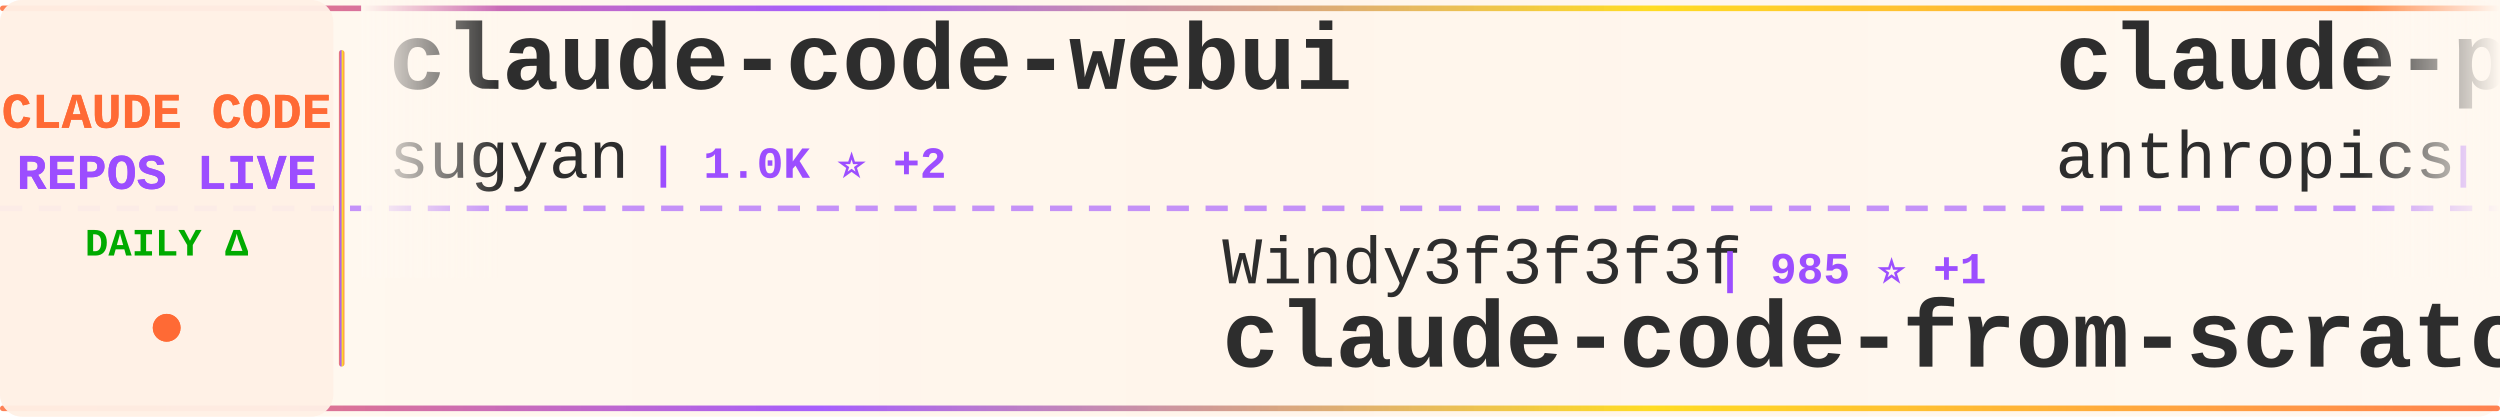
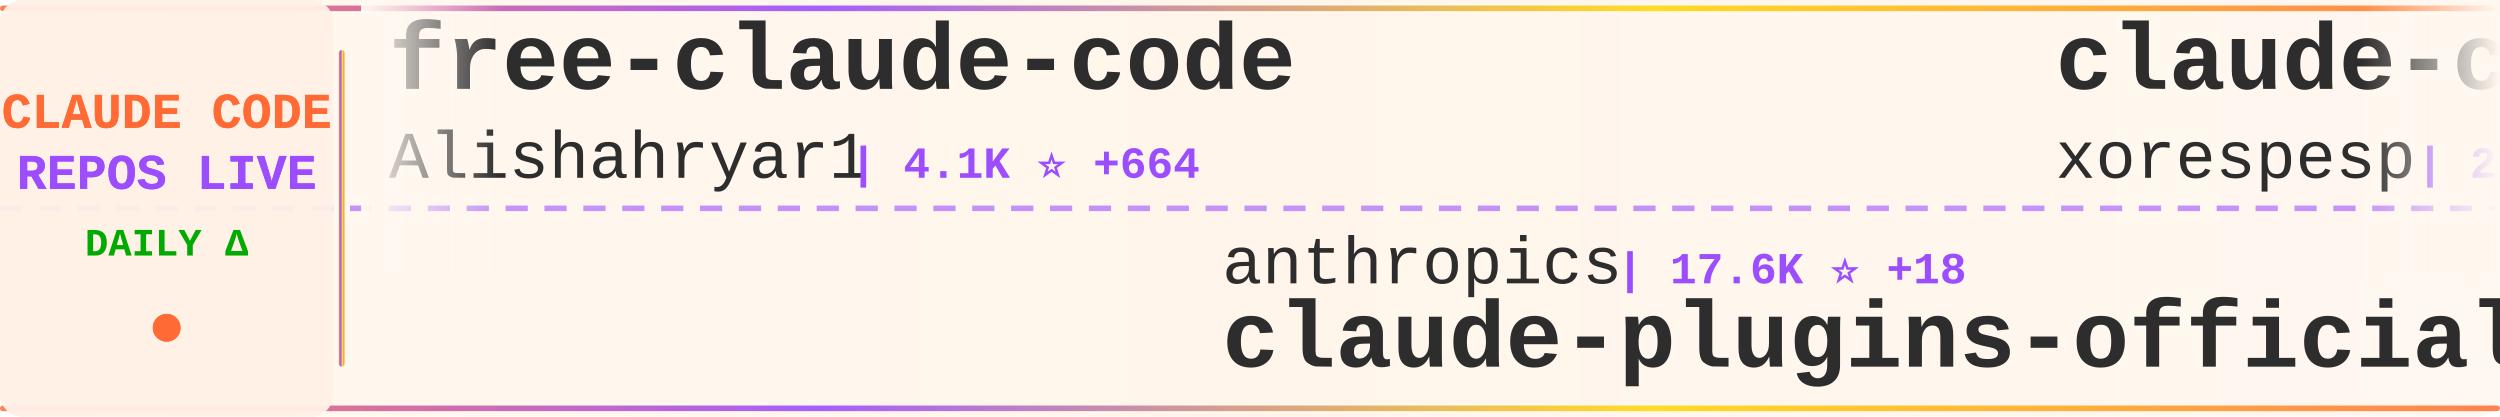
<svg xmlns="http://www.w3.org/2000/svg" width="900" height="150">
  <defs>
    <linearGradient id="tickerBg" x1="0%" y1="0%" x2="100%" y2="0%">
      <stop offset="0%" style="stop-color:#fff8f0;stop-opacity:0.98" />
      <stop offset="50%" style="stop-color:#fff5eb;stop-opacity:1" />
      <stop offset="100%" style="stop-color:#fff8f0;stop-opacity:0.98" />
    </linearGradient>
    <linearGradient id="borderGrad" x1="0%" y1="0%" x2="100%" y2="0%">
      <stop offset="0%" style="stop-color:#FF6B35;stop-opacity:0.85">
        <animate attributeName="stop-opacity" values="0.85;1;0.85" dur="2s" repeatCount="indefinite" />
      </stop>
      <stop offset="33%" style="stop-color:#9C4EFF;stop-opacity:0.9">
        <animate attributeName="stop-opacity" values="0.9;1;0.9" dur="2.2s" repeatCount="indefinite" />
      </stop>
      <stop offset="66%" style="stop-color:#FFD700;stop-opacity:0.85">
        <animate attributeName="stop-opacity" values="0.85;1;0.85" dur="1.8s" repeatCount="indefinite" />
      </stop>
      <stop offset="100%" style="stop-color:#FF6B35;stop-opacity:0.85">
        <animate attributeName="stop-opacity" values="0.85;1;0.85" dur="2s" repeatCount="indefinite" />
      </stop>
    </linearGradient>
    <filter id="textGlow">
      <feGaussianBlur stdDeviation="0.15" result="coloredBlur" />
      <feMerge>
        <feMergeNode in="coloredBlur" />
        <feMergeNode in="SourceGraphic" />
      </feMerge>
    </filter>
    <filter id="metricGlow">
      <feGaussianBlur stdDeviation="0.2" result="coloredBlur" />
      <feMerge>
        <feMergeNode in="coloredBlur" />
        <feMergeNode in="SourceGraphic" />
      </feMerge>
    </filter>
    <linearGradient id="leftFade" x1="0%" y1="0%" x2="100%" y2="0%">
      <stop offset="0%" style="stop-color:#fff8f0;stop-opacity:1" />
      <stop offset="100%" style="stop-color:#fff8f0;stop-opacity:0" />
    </linearGradient>
    <linearGradient id="rightFade" x1="0%" y1="0%" x2="100%" y2="0%">
      <stop offset="0%" style="stop-color:#fff8f0;stop-opacity:0" />
      <stop offset="100%" style="stop-color:#fff8f0;stop-opacity:1" />
    </linearGradient>
  </defs>
  <rect width="900" height="150" fill="url(#tickerBg)" rx="8" />
  <rect x="0" y="2" width="900" height="2" fill="url(#borderGrad)" rx="1" />
  <rect x="0" y="146" width="900" height="2" fill="url(#borderGrad)" rx="1" />
  <line x1="0" y1="75" x2="900" y2="75" stroke="#9C4EFF" stroke-width="2" stroke-dasharray="8 6" opacity="0.6" />
  <rect x="0" y="0" width="120" height="150" fill="#fff0e6" opacity="0.95" rx="8" />
  <text x="60" y="46" font-family="'Courier New', monospace" font-size="18" font-weight="bold" fill="#FF6B35" text-anchor="middle" filter="url(#textGlow)">
    CLAUDE CODE
  </text>
  <text x="60" y="68" font-family="'Courier New', monospace" font-size="18" font-weight="bold" fill="#9C4EFF" text-anchor="middle" filter="url(#textGlow)">
    REPOS LIVE
  </text>
  <text x="60" y="92" font-family="'Courier New', monospace" font-size="14" font-weight="bold" fill="#00aa00" text-anchor="middle">
    DAILY Δ
  </text>
  <circle cx="60" cy="118" r="5" fill="#FF6B35" filter="url(#metricGlow)">
    <animate attributeName="r" values="4;6;4" dur="1.5s" repeatCount="indefinite" />
    <animate attributeName="opacity" values="0.6;1;0.6" dur="1.5s" repeatCount="indefinite" />
  </circle>
  <rect x="122" y="18" width="2" height="114" fill="url(#borderGrad)" rx="1" />
  <clipPath id="tickerClip">
    <rect x="130" y="0" width="770" height="150" />
  </clipPath>
  <g clip-path="url(#tickerClip)">
    <g id="tickerItems">
      <animateTransform attributeName="transform" attributeType="XML" type="translate" from="0 0" to="-3000 0" dur="54s" repeatCount="indefinite" />
      <g transform="translate(0, 0)">
-         <text x="140" y="32" font-family="'Courier New', monospace" font-size="34" font-weight="bold" fill="#2d2d2d">claude-code-webui</text>
-         <text x="140" y="64" font-family="'Courier New', monospace" font-size="24" font-weight="normal" fill="#2d2d2d" opacity="1.0">sugyan</text>
-         <text x="234" y="64" font-family="'Courier New', monospace" font-size="16" font-weight="bold" fill="#9C4EFF"> | 1.0K ⭐ +2</text>
+         <text x="140" y="32" font-family="'Courier New', monospace" font-size="34" font-weight="bold" fill="#2d2d2d">free-claude-code</text>
+         <text x="140" y="64" font-family="'Courier New', monospace" font-size="24" font-weight="normal" fill="#2d2d2d" opacity="1.0">Alishahryar1</text>
+         <text x="306" y="64" font-family="'Courier New', monospace" font-size="16" font-weight="bold" fill="#9C4EFF"> | 4.1K ⭐ +664</text>
      </g>
      <g transform="translate(300, 0)">
-         <text x="140" y="102" font-family="'Courier New', monospace" font-size="24" font-weight="normal" fill="#2d2d2d" opacity="1.0">Windy3f3f3f3f</text>
-         <text x="318" y="102" font-family="'Courier New', monospace" font-size="16" font-weight="bold" fill="#9C4EFF"> | 985 ⭐ +1</text>
-         <text x="140" y="132" font-family="'Courier New', monospace" font-size="34" font-weight="bold" fill="#2d2d2d">claude-code-from-scratch</text>
+         <text x="140" y="102" font-family="'Courier New', monospace" font-size="24" font-weight="normal" fill="#2d2d2d" opacity="1.0">anthropics</text>
+         <text x="282" y="102" font-family="'Courier New', monospace" font-size="16" font-weight="bold" fill="#9C4EFF"> | 17.6K ⭐ +18</text>
+         <text x="140" y="132" font-family="'Courier New', monospace" font-size="34" font-weight="bold" fill="#2d2d2d">claude-plugins-official</text>
      </g>
      <g transform="translate(600, 0)">
-         <text x="140" y="32" font-family="'Courier New', monospace" font-size="34" font-weight="bold" fill="#2d2d2d">claude-plugins-official</text>
-         <text x="140" y="64" font-family="'Courier New', monospace" font-size="24" font-weight="normal" fill="#2d2d2d" opacity="1.0">anthropics</text>
-         <text x="282" y="64" font-family="'Courier New', monospace" font-size="16" font-weight="bold" fill="#9C4EFF"> | 17.6K ⭐ +31</text>
+         <text x="140" y="32" font-family="'Courier New', monospace" font-size="34" font-weight="bold" fill="#2d2d2d">claude-code</text>
+         <text x="140" y="64" font-family="'Courier New', monospace" font-size="24" font-weight="normal" fill="#2d2d2d" opacity="1.0">xorespesp</text>
+         <text x="270" y="64" font-family="'Courier New', monospace" font-size="16" font-weight="bold" fill="#9C4EFF"> | 221 ⭐</text>
      </g>
      <g transform="translate(900, 0)">
-         <text x="140" y="102" font-family="'Courier New', monospace" font-size="24" font-weight="normal" fill="#2d2d2d" opacity="1.0">chiragjoshi12</text>
-         <text x="318" y="102" font-family="'Courier New', monospace" font-size="16" font-weight="bold" fill="#9C4EFF"> | 191 ⭐ +1</text>
+         <text x="140" y="102" font-family="'Courier New', monospace" font-size="24" font-weight="normal" fill="#2d2d2d" opacity="1.0">pengchengneo</text>
+         <text x="306" y="102" font-family="'Courier New', monospace" font-size="16" font-weight="bold" fill="#9C4EFF"> | 1.2K ⭐</text>
+         <text x="140" y="132" font-family="'Courier New', monospace" font-size="34" font-weight="bold" fill="#2d2d2d">Claude-Code</text>
+       </g>
+       <g transform="translate(1200, 0)">
+         <text x="140" y="32" font-family="'Courier New', monospace" font-size="34" font-weight="bold" fill="#2d2d2d">claude-code-source</text>
+         <text x="140" y="64" font-family="'Courier New', monospace" font-size="24" font-weight="normal" fill="#2d2d2d" opacity="1.0">AprilNEA</text>
+         <text x="258" y="64" font-family="'Courier New', monospace" font-size="16" font-weight="bold" fill="#9C4EFF"> | 372 ⭐</text>
+       </g>
+       <g transform="translate(1500, 0)">
+         <text x="140" y="102" font-family="'Courier New', monospace" font-size="24" font-weight="normal" fill="#2d2d2d" opacity="1.0">tanbiralam</text>
+         <text x="282" y="102" font-family="'Courier New', monospace" font-size="16" font-weight="bold" fill="#9C4EFF"> | 1.5K ⭐ +5</text>
        <text x="140" y="132" font-family="'Courier New', monospace" font-size="34" font-weight="bold" fill="#2d2d2d">claude-code</text>
      </g>
-       <g transform="translate(1200, 0)">
-         <text x="140" y="32" font-family="'Courier New', monospace" font-size="34" font-weight="bold" fill="#2d2d2d">claude-code-rev</text>
-         <text x="140" y="64" font-family="'Courier New', monospace" font-size="24" font-weight="normal" fill="#2d2d2d" opacity="1.0">oboard</text>
-         <text x="234" y="64" font-family="'Courier New', monospace" font-size="16" font-weight="bold" fill="#9C4EFF"> | 3.0K ⭐ +2</text>
-       </g>
-       <g transform="translate(1500, 0)">
-         <text x="140" y="102" font-family="'Courier New', monospace" font-size="24" font-weight="normal" fill="#2d2d2d" opacity="1.0">Donchitos</text>
-         <text x="270" y="102" font-family="'Courier New', monospace" font-size="16" font-weight="bold" fill="#9C4EFF"> | 15.5K ⭐ +116</text>
-         <text x="140" y="132" font-family="'Courier New', monospace" font-size="34" font-weight="bold" fill="#2d2d2d">Claude-Code-Game-Studios</text>
-       </g>
      <g transform="translate(1800, 0)">
-         <text x="140" y="32" font-family="'Courier New', monospace" font-size="34" font-weight="bold" fill="#2d2d2d">claude-code-from-source</text>
-         <text x="140" y="64" font-family="'Courier New', monospace" font-size="24" font-weight="normal" fill="#2d2d2d" opacity="1.0">alejandrobalderas</text>
-         <text x="366" y="64" font-family="'Courier New', monospace" font-size="16" font-weight="bold" fill="#9C4EFF"> | 1.7K ⭐</text>
+         <text x="140" y="32" font-family="'Courier New', monospace" font-size="34" font-weight="bold" fill="#2d2d2d">awesome-claude-code-tool...</text>
+         <text x="140" y="64" font-family="'Courier New', monospace" font-size="24" font-weight="normal" fill="#2d2d2d" opacity="1.0">rohitg00</text>
+         <text x="258" y="64" font-family="'Courier New', monospace" font-size="16" font-weight="bold" fill="#9C4EFF"> | 1.4K ⭐ +5</text>
      </g>
      <g transform="translate(2100, 0)">
-         <text x="140" y="102" font-family="'Courier New', monospace" font-size="24" font-weight="normal" fill="#2d2d2d" opacity="1.0">fuergaosi233</text>
-         <text x="306" y="102" font-family="'Courier New', monospace" font-size="16" font-weight="bold" fill="#9C4EFF"> | 2.5K ⭐</text>
+         <text x="140" y="102" font-family="'Courier New', monospace" font-size="24" font-weight="normal" fill="#2d2d2d" opacity="1.0">RichardAtCT</text>
+         <text x="294" y="102" font-family="'Courier New', monospace" font-size="16" font-weight="bold" fill="#9C4EFF"> | 2.5K ⭐ +4</text>
+         <text x="140" y="132" font-family="'Courier New', monospace" font-size="34" font-weight="bold" fill="#2d2d2d">claude-code-telegram</text>
+       </g>
+       <g transform="translate(2400, 0)">
+         <text x="140" y="32" font-family="'Courier New', monospace" font-size="34" font-weight="bold" fill="#2d2d2d">antigravity-awesome-skil...</text>
+         <text x="140" y="64" font-family="'Courier New', monospace" font-size="24" font-weight="normal" fill="#2d2d2d" opacity="1.0">sickn33</text>
+         <text x="246" y="64" font-family="'Courier New', monospace" font-size="16" font-weight="bold" fill="#9C4EFF"> | 34.7K ⭐ +56</text>
+       </g>
+       <g transform="translate(2700, 0)">
+         <text x="140" y="102" font-family="'Courier New', monospace" font-size="24" font-weight="normal" fill="#2d2d2d" opacity="1.0">1rgs</text>
+         <text x="210" y="102" font-family="'Courier New', monospace" font-size="16" font-weight="bold" fill="#9C4EFF"> | 3.5K ⭐ +2</text>
        <text x="140" y="132" font-family="'Courier New', monospace" font-size="34" font-weight="bold" fill="#2d2d2d">claude-code-proxy</text>
      </g>
-       <g transform="translate(2400, 0)">
-         <text x="140" y="32" font-family="'Courier New', monospace" font-size="34" font-weight="bold" fill="#2d2d2d">Claude-Code-Source-Study</text>
-         <text x="140" y="64" font-family="'Courier New', monospace" font-size="24" font-weight="normal" fill="#2d2d2d" opacity="1.0">luyao618</text>
-         <text x="258" y="64" font-family="'Courier New', monospace" font-size="16" font-weight="bold" fill="#9C4EFF"> | 1.2K ⭐ +3</text>
-       </g>
-       <g transform="translate(2700, 0)">
-         <text x="140" y="102" font-family="'Courier New', monospace" font-size="24" font-weight="normal" fill="#2d2d2d" opacity="1.0">RishabhK103</text>
-         <text x="294" y="102" font-family="'Courier New', monospace" font-size="16" font-weight="bold" fill="#9C4EFF"> | 67 ⭐ +1</text>
-         <text x="140" y="132" font-family="'Courier New', monospace" font-size="34" font-weight="bold" fill="#2d2d2d">claude-code</text>
-       </g>
      <g transform="translate(3000, 0)">
-         <text x="140" y="32" font-family="'Courier New', monospace" font-size="34" font-weight="bold" fill="#2d2d2d">claude-code-webui</text>
-         <text x="140" y="64" font-family="'Courier New', monospace" font-size="24" font-weight="normal" fill="#2d2d2d" opacity="1.0">sugyan</text>
-         <text x="234" y="64" font-family="'Courier New', monospace" font-size="16" font-weight="bold" fill="#9C4EFF"> | 1.0K ⭐ +2</text>
+         <text x="140" y="32" font-family="'Courier New', monospace" font-size="34" font-weight="bold" fill="#2d2d2d">free-claude-code</text>
+         <text x="140" y="64" font-family="'Courier New', monospace" font-size="24" font-weight="normal" fill="#2d2d2d" opacity="1.0">Alishahryar1</text>
+         <text x="306" y="64" font-family="'Courier New', monospace" font-size="16" font-weight="bold" fill="#9C4EFF"> | 4.1K ⭐ +664</text>
      </g>
      <g transform="translate(3300, 0)">
-         <text x="140" y="102" font-family="'Courier New', monospace" font-size="24" font-weight="normal" fill="#2d2d2d" opacity="1.0">Windy3f3f3f3f</text>
-         <text x="318" y="102" font-family="'Courier New', monospace" font-size="16" font-weight="bold" fill="#9C4EFF"> | 985 ⭐ +1</text>
-         <text x="140" y="132" font-family="'Courier New', monospace" font-size="34" font-weight="bold" fill="#2d2d2d">claude-code-from-scratch</text>
+         <text x="140" y="102" font-family="'Courier New', monospace" font-size="24" font-weight="normal" fill="#2d2d2d" opacity="1.0">anthropics</text>
+         <text x="282" y="102" font-family="'Courier New', monospace" font-size="16" font-weight="bold" fill="#9C4EFF"> | 17.6K ⭐ +18</text>
+         <text x="140" y="132" font-family="'Courier New', monospace" font-size="34" font-weight="bold" fill="#2d2d2d">claude-plugins-official</text>
      </g>
      <g transform="translate(3600, 0)">
-         <text x="140" y="32" font-family="'Courier New', monospace" font-size="34" font-weight="bold" fill="#2d2d2d">claude-plugins-official</text>
-         <text x="140" y="64" font-family="'Courier New', monospace" font-size="24" font-weight="normal" fill="#2d2d2d" opacity="1.0">anthropics</text>
-         <text x="282" y="64" font-family="'Courier New', monospace" font-size="16" font-weight="bold" fill="#9C4EFF"> | 17.6K ⭐ +31</text>
+         <text x="140" y="32" font-family="'Courier New', monospace" font-size="34" font-weight="bold" fill="#2d2d2d">claude-code</text>
+         <text x="140" y="64" font-family="'Courier New', monospace" font-size="24" font-weight="normal" fill="#2d2d2d" opacity="1.0">xorespesp</text>
+         <text x="270" y="64" font-family="'Courier New', monospace" font-size="16" font-weight="bold" fill="#9C4EFF"> | 221 ⭐</text>
      </g>
      <g transform="translate(3900, 0)">
-         <text x="140" y="102" font-family="'Courier New', monospace" font-size="24" font-weight="normal" fill="#2d2d2d" opacity="1.0">chiragjoshi12</text>
-         <text x="318" y="102" font-family="'Courier New', monospace" font-size="16" font-weight="bold" fill="#9C4EFF"> | 191 ⭐ +1</text>
-         <text x="140" y="132" font-family="'Courier New', monospace" font-size="34" font-weight="bold" fill="#2d2d2d">claude-code</text>
+         <text x="140" y="102" font-family="'Courier New', monospace" font-size="24" font-weight="normal" fill="#2d2d2d" opacity="1.0">pengchengneo</text>
+         <text x="306" y="102" font-family="'Courier New', monospace" font-size="16" font-weight="bold" fill="#9C4EFF"> | 1.2K ⭐</text>
+         <text x="140" y="132" font-family="'Courier New', monospace" font-size="34" font-weight="bold" fill="#2d2d2d">Claude-Code</text>
      </g>
    </g>
  </g>
  <rect x="130" y="0" width="50" height="100" fill="url(#leftFade)" />
  <rect x="850" y="0" width="50" height="100" fill="url(#rightFade)" />
</svg>
